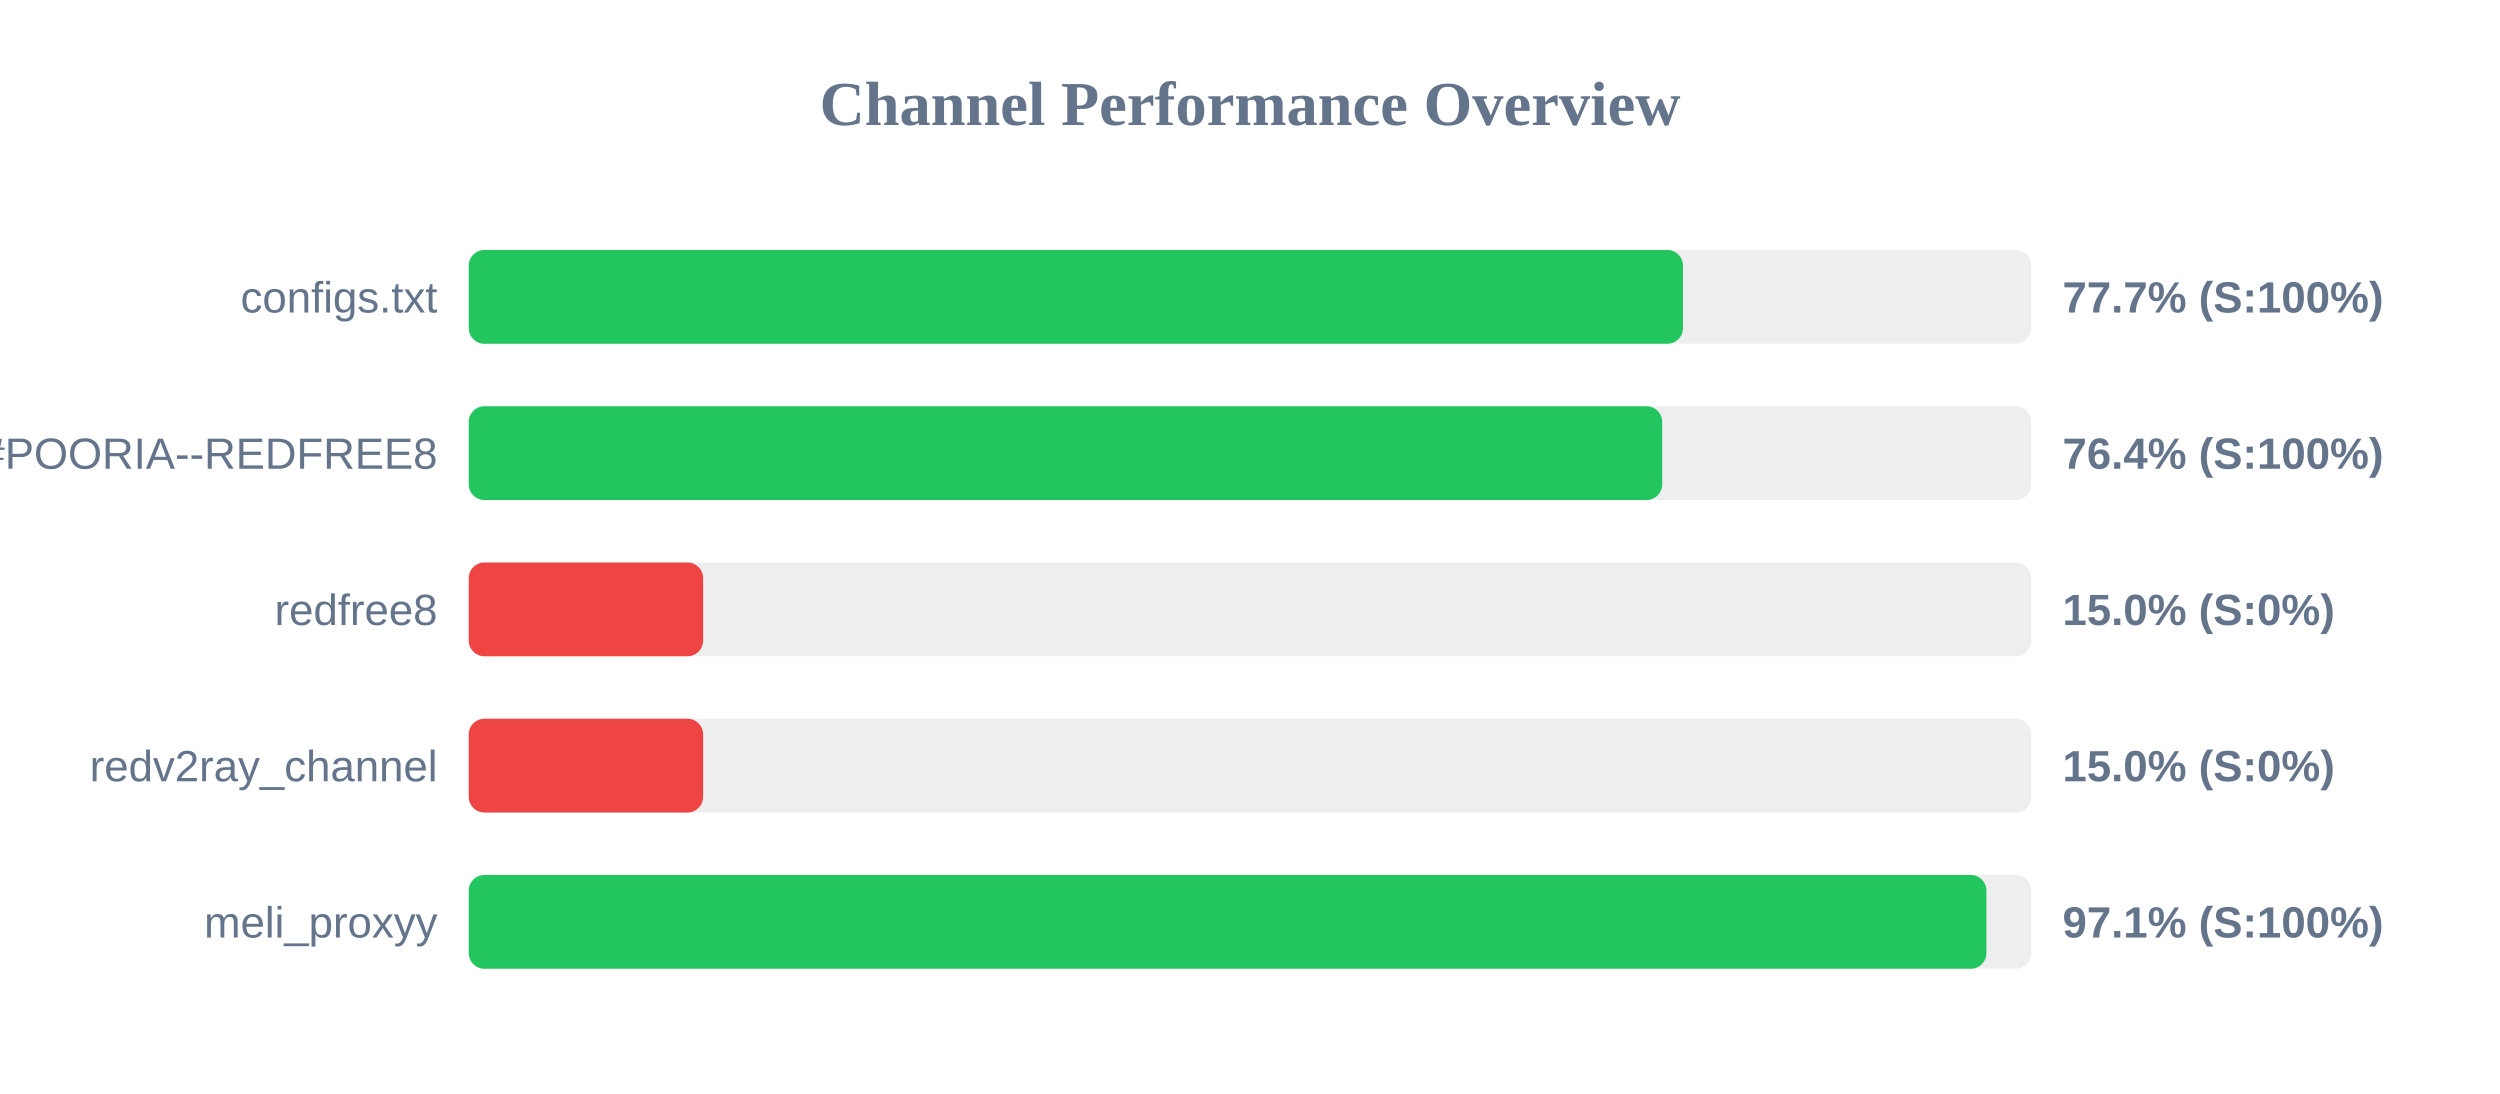
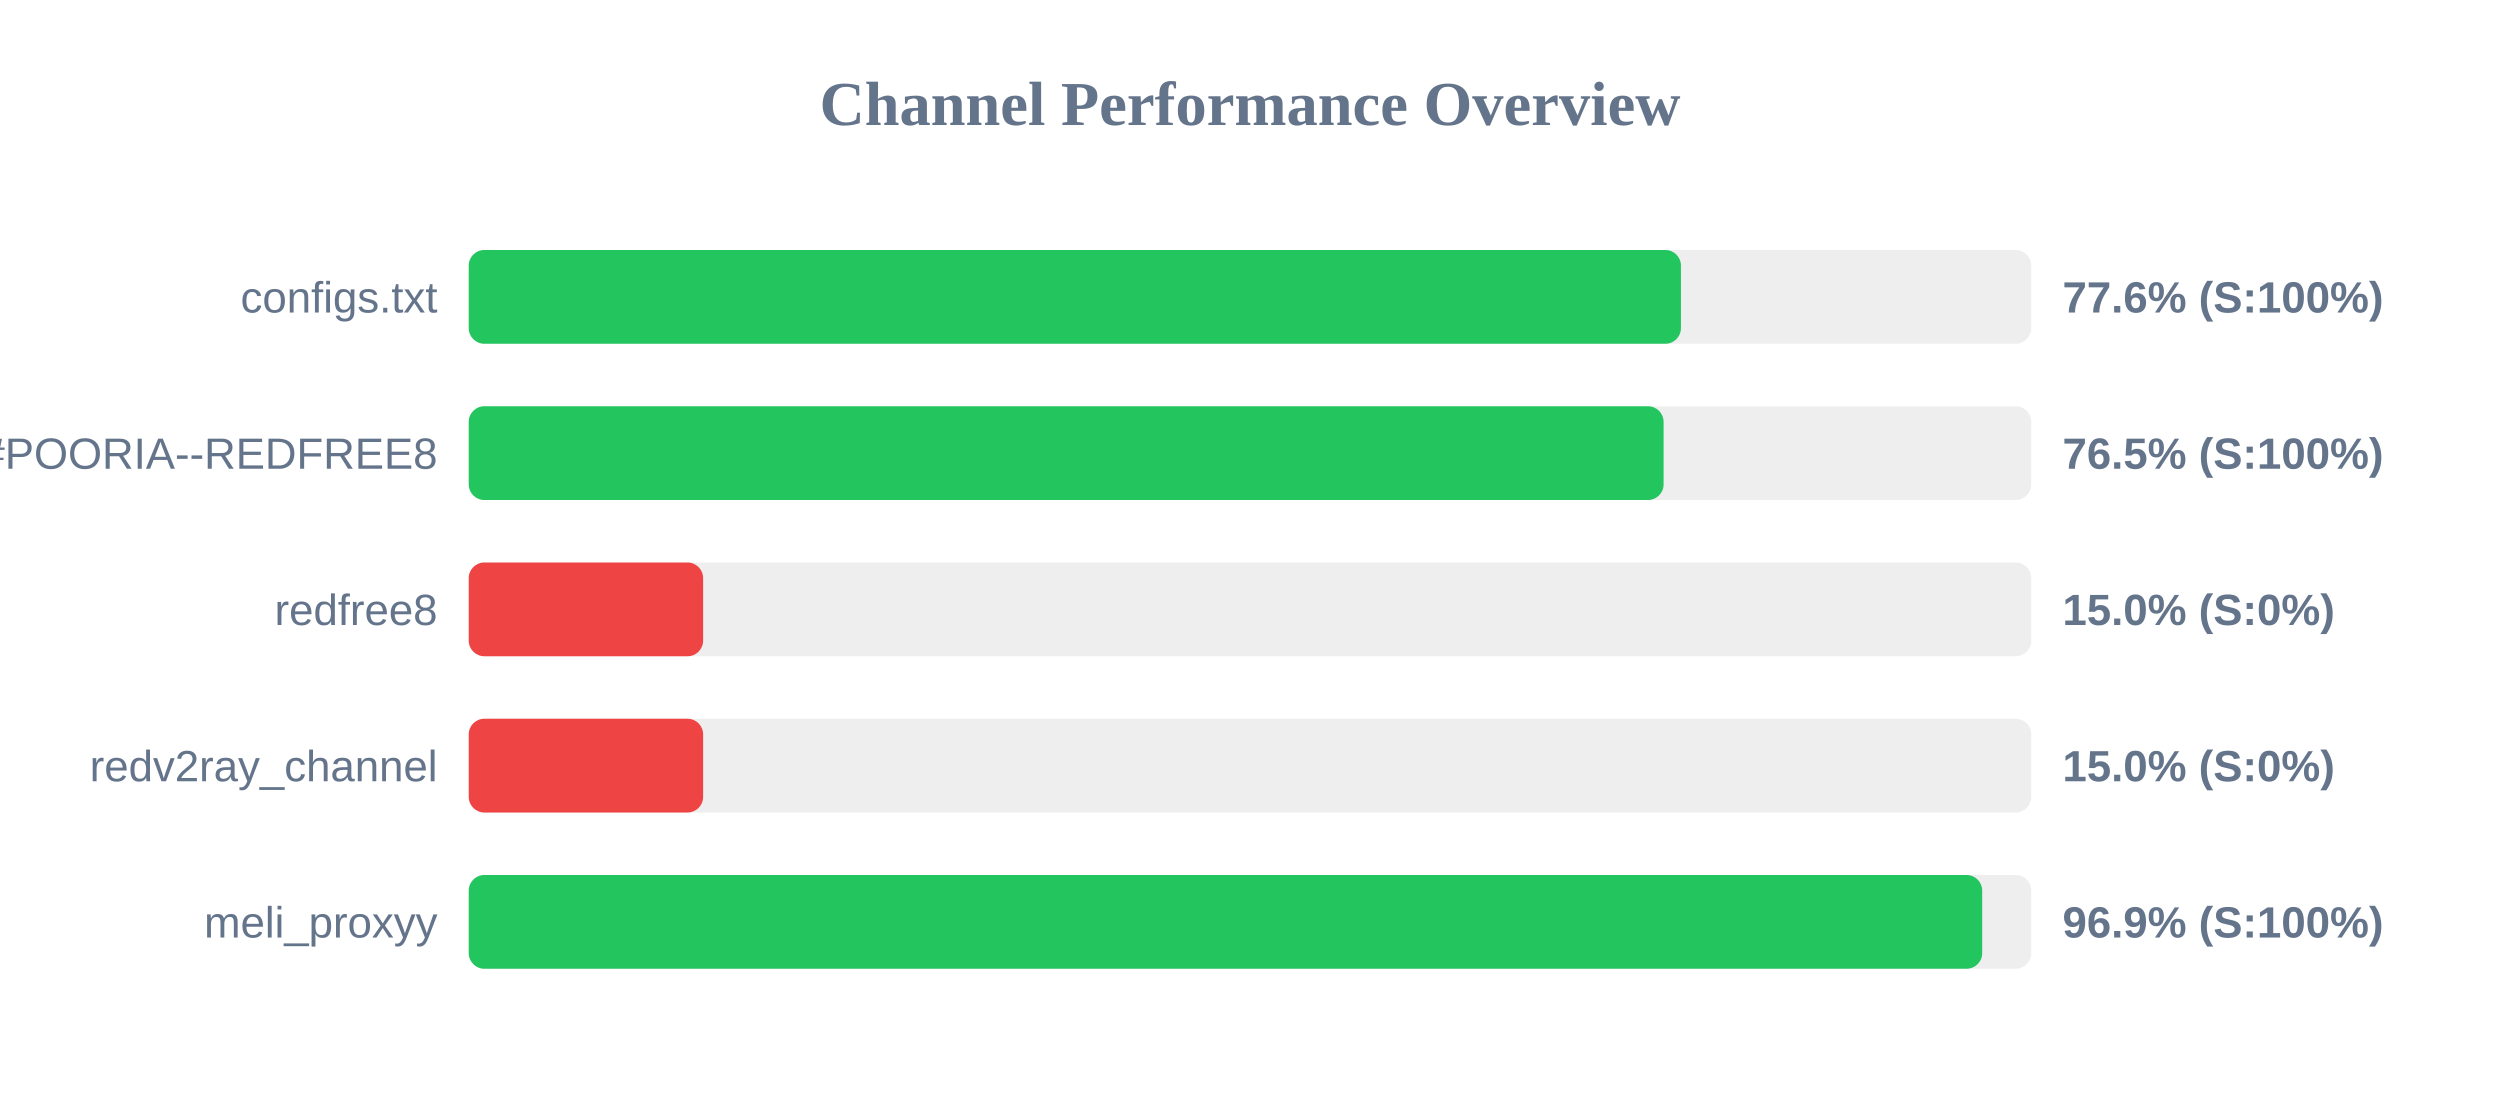
<svg xmlns="http://www.w3.org/2000/svg" width="800" height="350" version="1.1">
  <style>
        .row { font: 14px Arial; fill: #64748b; }
        .score { font: bold 14px Arial; fill: #64748b; }
    </style>
  <text x="400" y="40" text-anchor="middle" font-size="20px" font-weight="bold" fill="#64748b">Channel Performance Overview</text>
  <rect x="150" y="80" width="500" height="30" fill="#eee" rx="5" />
-   <rect x="150" y="80" width="388.55" height="30" fill="#22c55e" rx="5" />
+   <rect x="150" y="80" width="387.9" height="30" fill="#22c55e" rx="5" />
  <text x="140" y="100" text-anchor="end" class="row">configs.txt</text>
-   <text x="660" y="100" text-anchor="start" class="score">77.7% (S:100%)</text>
+   <text x="660" y="100" text-anchor="start" class="score">77.6% (S:100%)</text>
  <rect x="150" y="130" width="500" height="30" fill="#eee" rx="5" />
-   <rect x="150" y="130" width="381.9" height="30" fill="#22c55e" rx="5" />
+   <rect x="150" y="130" width="382.35" height="30" fill="#22c55e" rx="5" />
  <text x="140" y="150" text-anchor="end" class="row">POORIA--REDFREE8.txt#POORIA--REDFREE8</text>
-   <text x="660" y="150" text-anchor="start" class="score">76.4% (S:100%)</text>
+   <text x="660" y="150" text-anchor="start" class="score">76.5% (S:100%)</text>
  <rect x="150" y="180" width="500" height="30" fill="#eee" rx="5" />
  <rect x="150" y="180" width="75.0" height="30" fill="#ef4444" rx="5" />
  <text x="140" y="200" text-anchor="end" class="row">redfree8</text>
  <text x="660" y="200" text-anchor="start" class="score">15.0% (S:0%)</text>
  <rect x="150" y="230" width="500" height="30" fill="#eee" rx="5" />
  <rect x="150" y="230" width="75.0" height="30" fill="#ef4444" rx="5" />
  <text x="140" y="250" text-anchor="end" class="row">redv2ray_channel</text>
  <text x="660" y="250" text-anchor="start" class="score">15.0% (S:0%)</text>
  <rect x="150" y="280" width="500" height="30" fill="#eee" rx="5" />
-   <rect x="150" y="280" width="485.65" height="30" fill="#22c55e" rx="5" />
+   <rect x="150" y="280" width="484.3" height="30" fill="#22c55e" rx="5" />
  <text x="140" y="300" text-anchor="end" class="row">meli_proxyy</text>
-   <text x="660" y="300" text-anchor="start" class="score">97.1% (S:100%)</text>
+   <text x="660" y="300" text-anchor="start" class="score">96.9% (S:100%)</text>
</svg>
